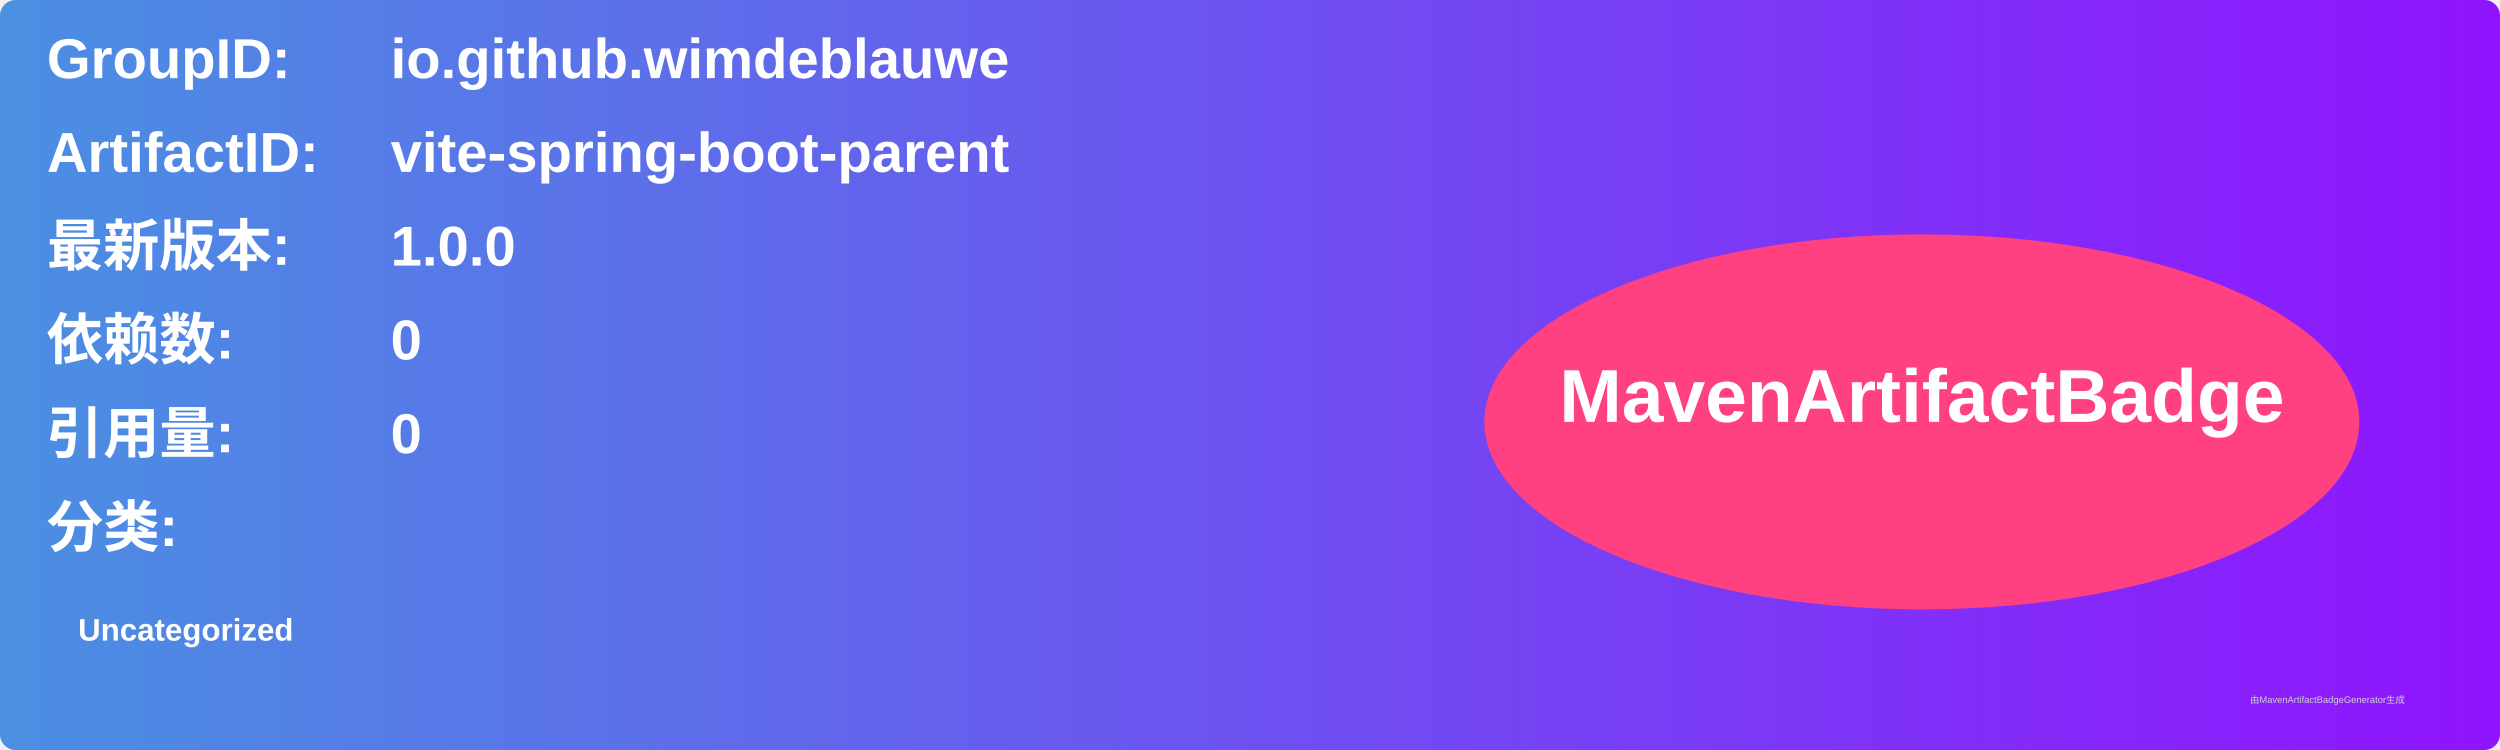
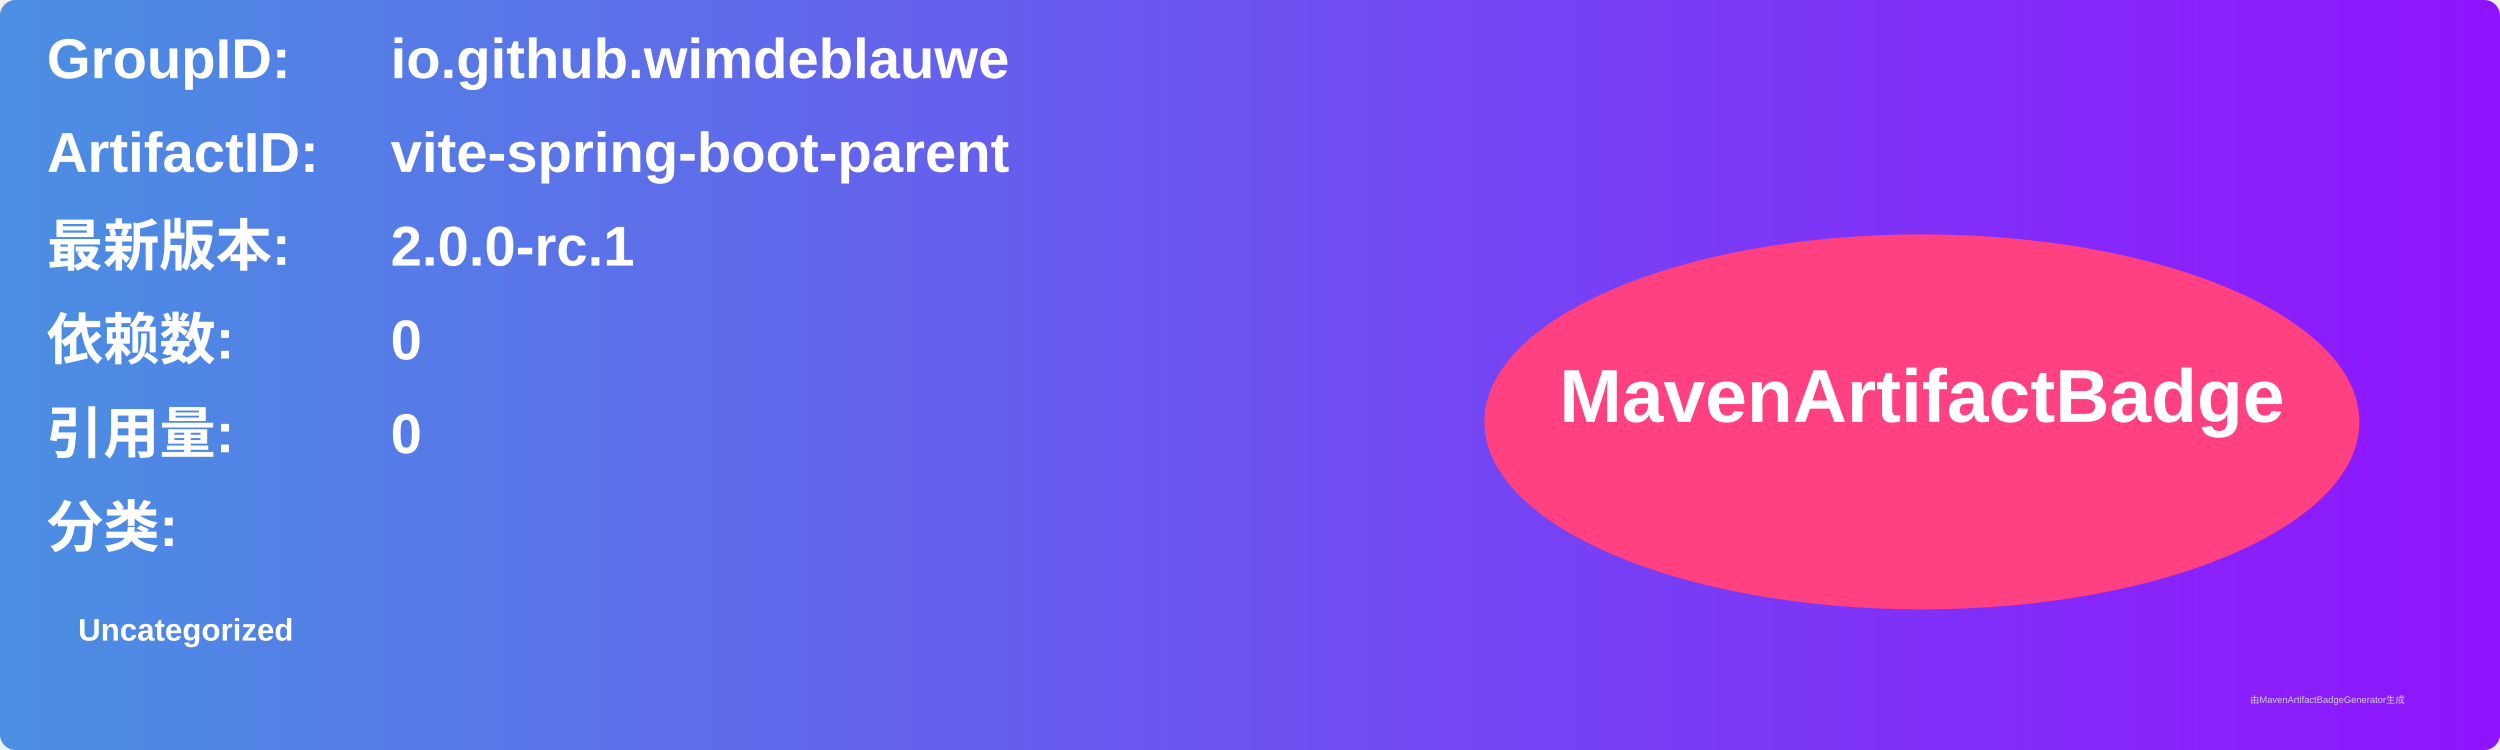
<svg xmlns="http://www.w3.org/2000/svg" width="800" height="240" viewBox="0 0 800 240">
  <linearGradient id="grad" x1="0%" y1="0%" x2="100%" y2="0%">
    <stop offset="0%" stop-color="#4a90e2" />
    <stop offset="100%" stop-color="#9013fe" />
  </linearGradient>
  <rect width="100%" height="100%" rx="5" ry="5" fill="url(#grad)" />
  <g transform="translate(15, 15)">
    <text x="0" y="10" font-family="Arial" font-size="18" fill="white" font-weight="bold" width="260">GroupID:</text>
    <text x="110" y="10" font-family="Arial" font-size="18" fill="white" font-weight="bold" width="460">io.github.wimdeblauwe</text>
    <text x="0" y="40" font-family="Arial" font-size="18" fill="white" font-weight="bold" width="260">ArtifactID:</text>
    <text x="110" y="40" font-family="Arial" font-size="18" fill="white" font-weight="bold" width="460">vite-spring-boot-parent</text>
    <text x="0" y="70" font-family="Arial" font-size="18" fill="white" font-weight="bold">最新版本:</text>
    <text x="110" y="70" font-family="Arial" font-size="18" fill="white" font-weight="bold">
-       <tspan font-weight="bold">1.0.0</tspan>
+       <tspan font-weight="bold">2.0.0-rc.1</tspan>
    </text>
    <text x="0" y="100" font-family="Arial" font-size="18" fill="white" font-weight="bold">依赖数: </text>
    <text x="110" y="100" font-family="Arial" font-size="18" fill="white">
      <tspan font-weight="bold">0</tspan>
    </text>
    <text x="0" y="130" font-family="Arial" font-size="18" fill="white" font-weight="bold">引用量: </text>
    <text x="110" y="130" font-family="Arial" font-size="18" fill="white">
      <tspan font-weight="bold">0</tspan>
    </text>
    <text x="0" y="160" font-family="Arial" font-size="18" fill="white" font-weight="bold">分类:</text>
    <text x="10" y="190" font-family="Arial" font-size="10" fill="white">
      <tspan font-weight="bold">Uncategorized</tspan>
    </text>
    <ellipse cx="600" cy="120" rx="140" ry="60" fill="#ff4081" />
    <text x="600" y="120" text-anchor="middle" font-family="Arial" font-size="24" fill="white" font-weight="bold">MavenArtifactBadge</text>
  </g>
  <text x="720" y="225" font-family="Arial" font-size="3" fill="#d0d0d0">由MavenArtifactBadgeGenerator生成</text>
</svg>
